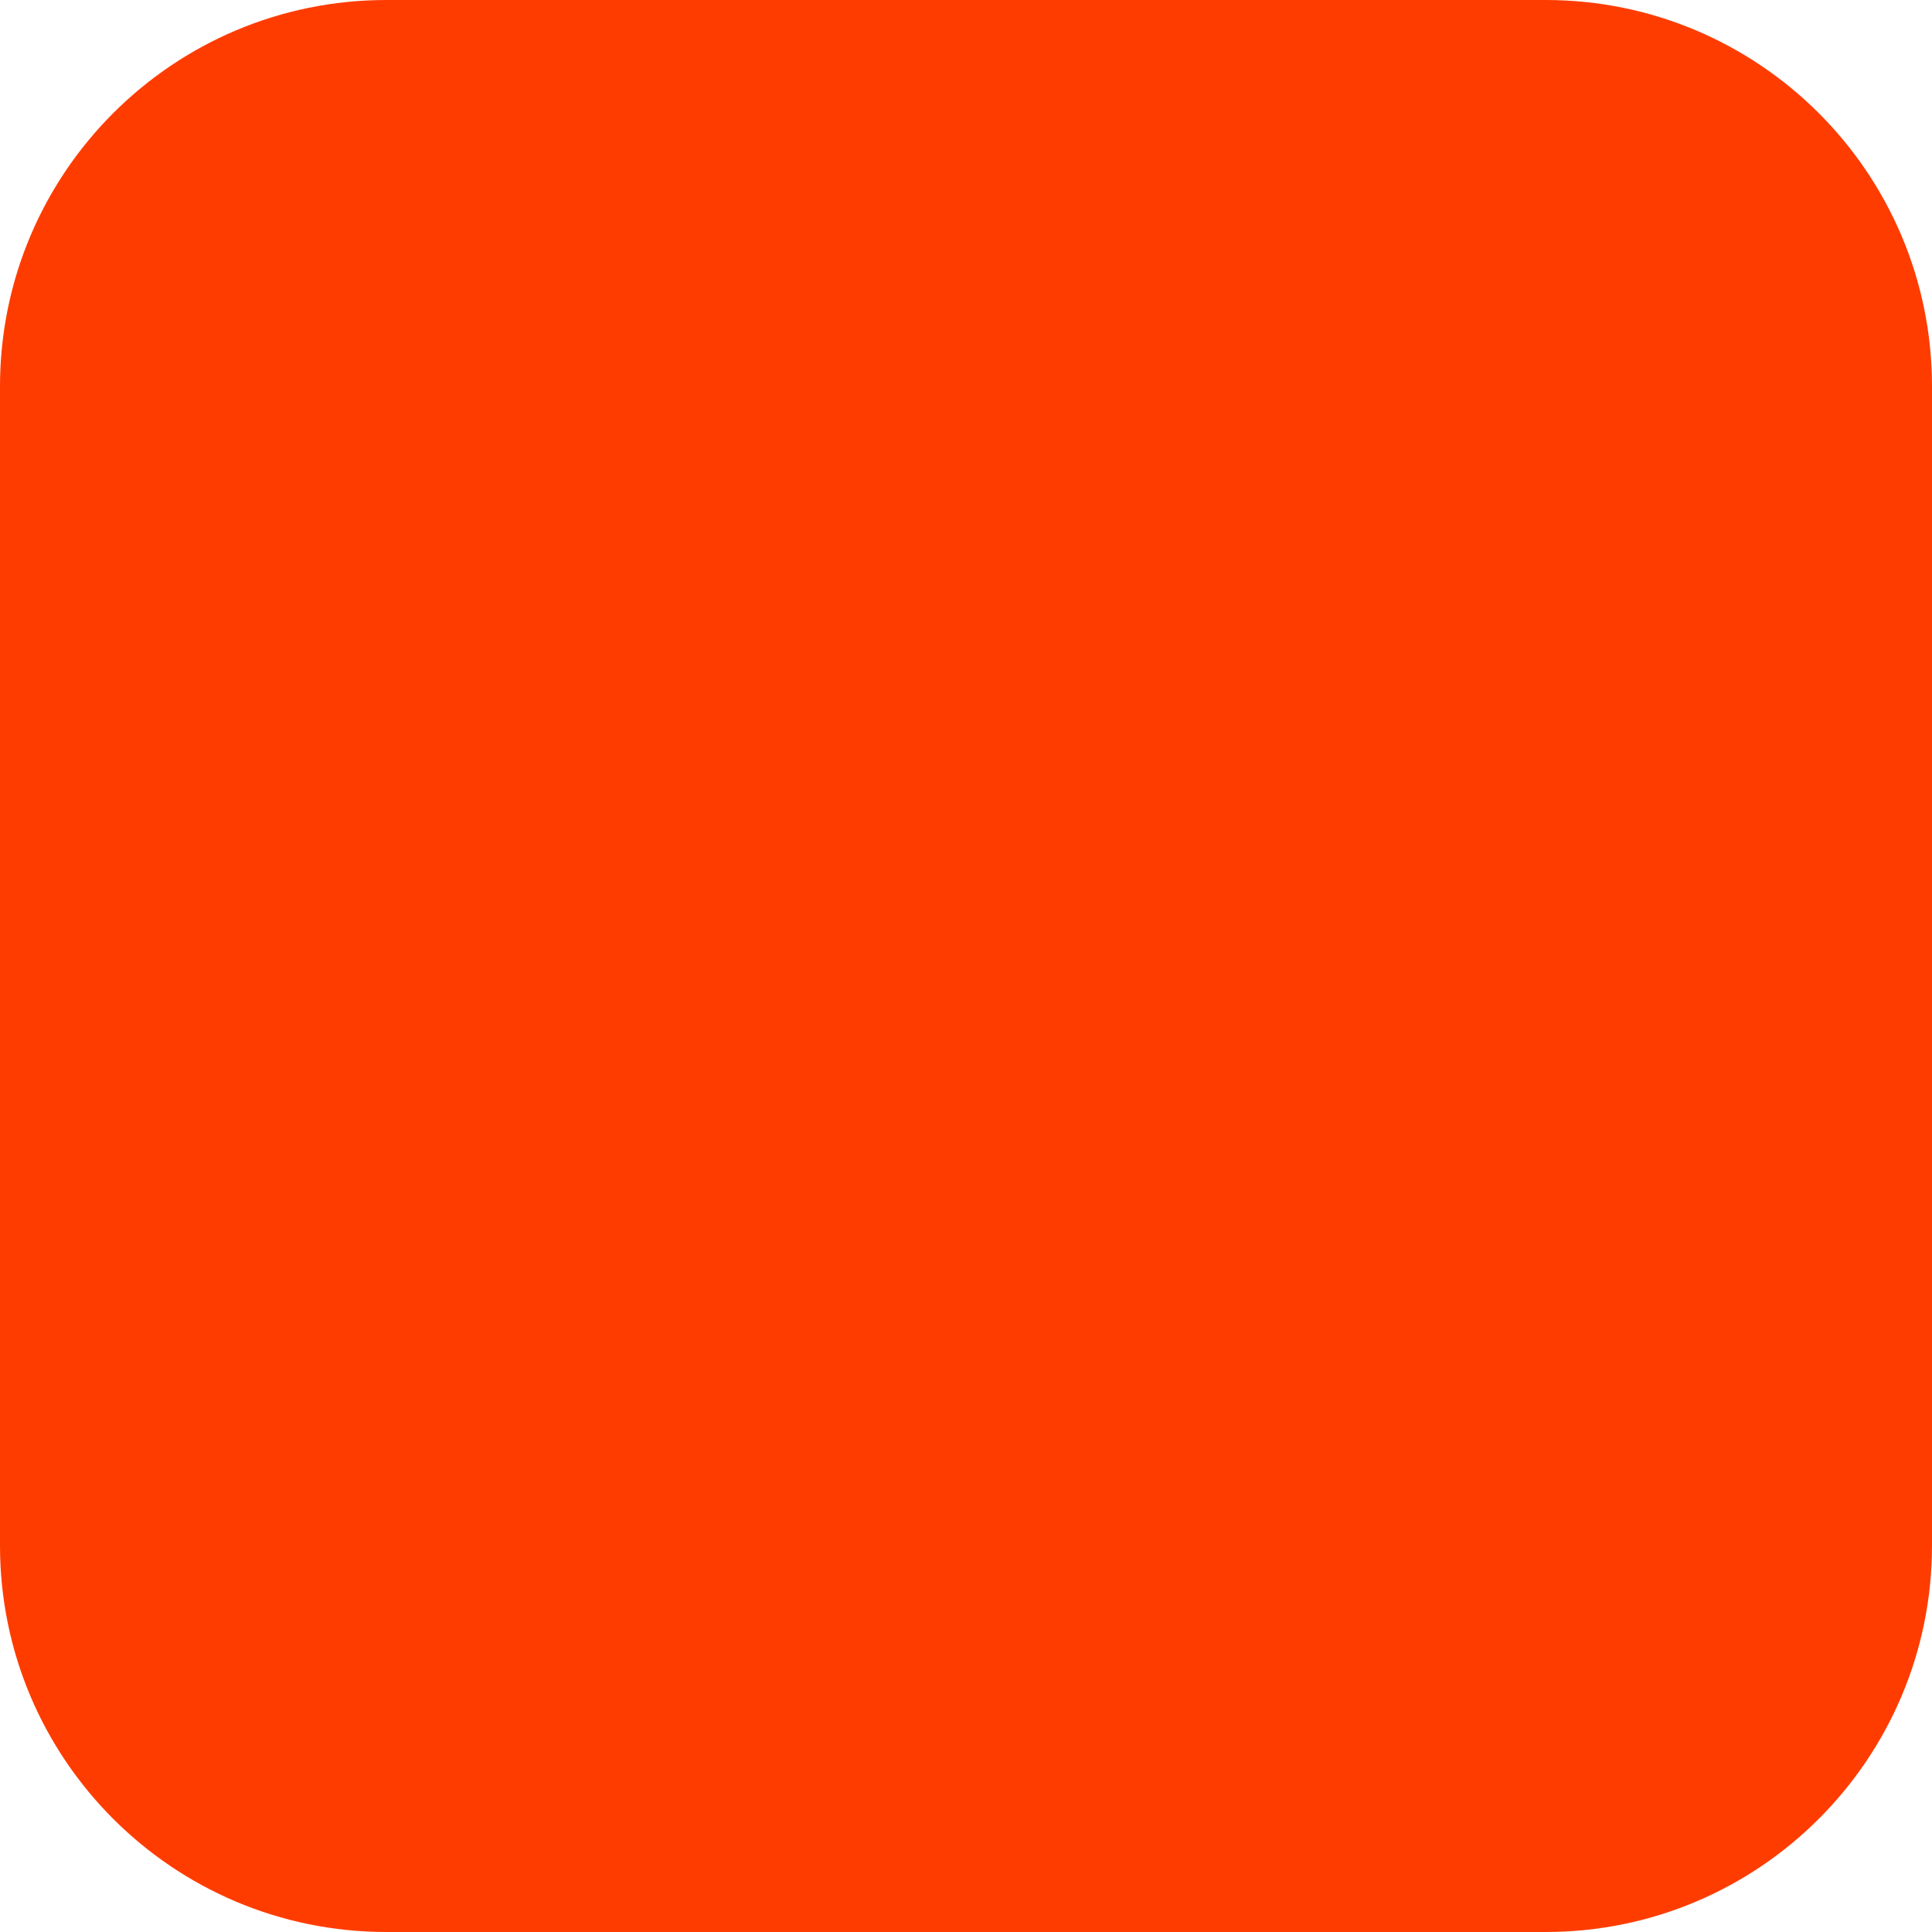
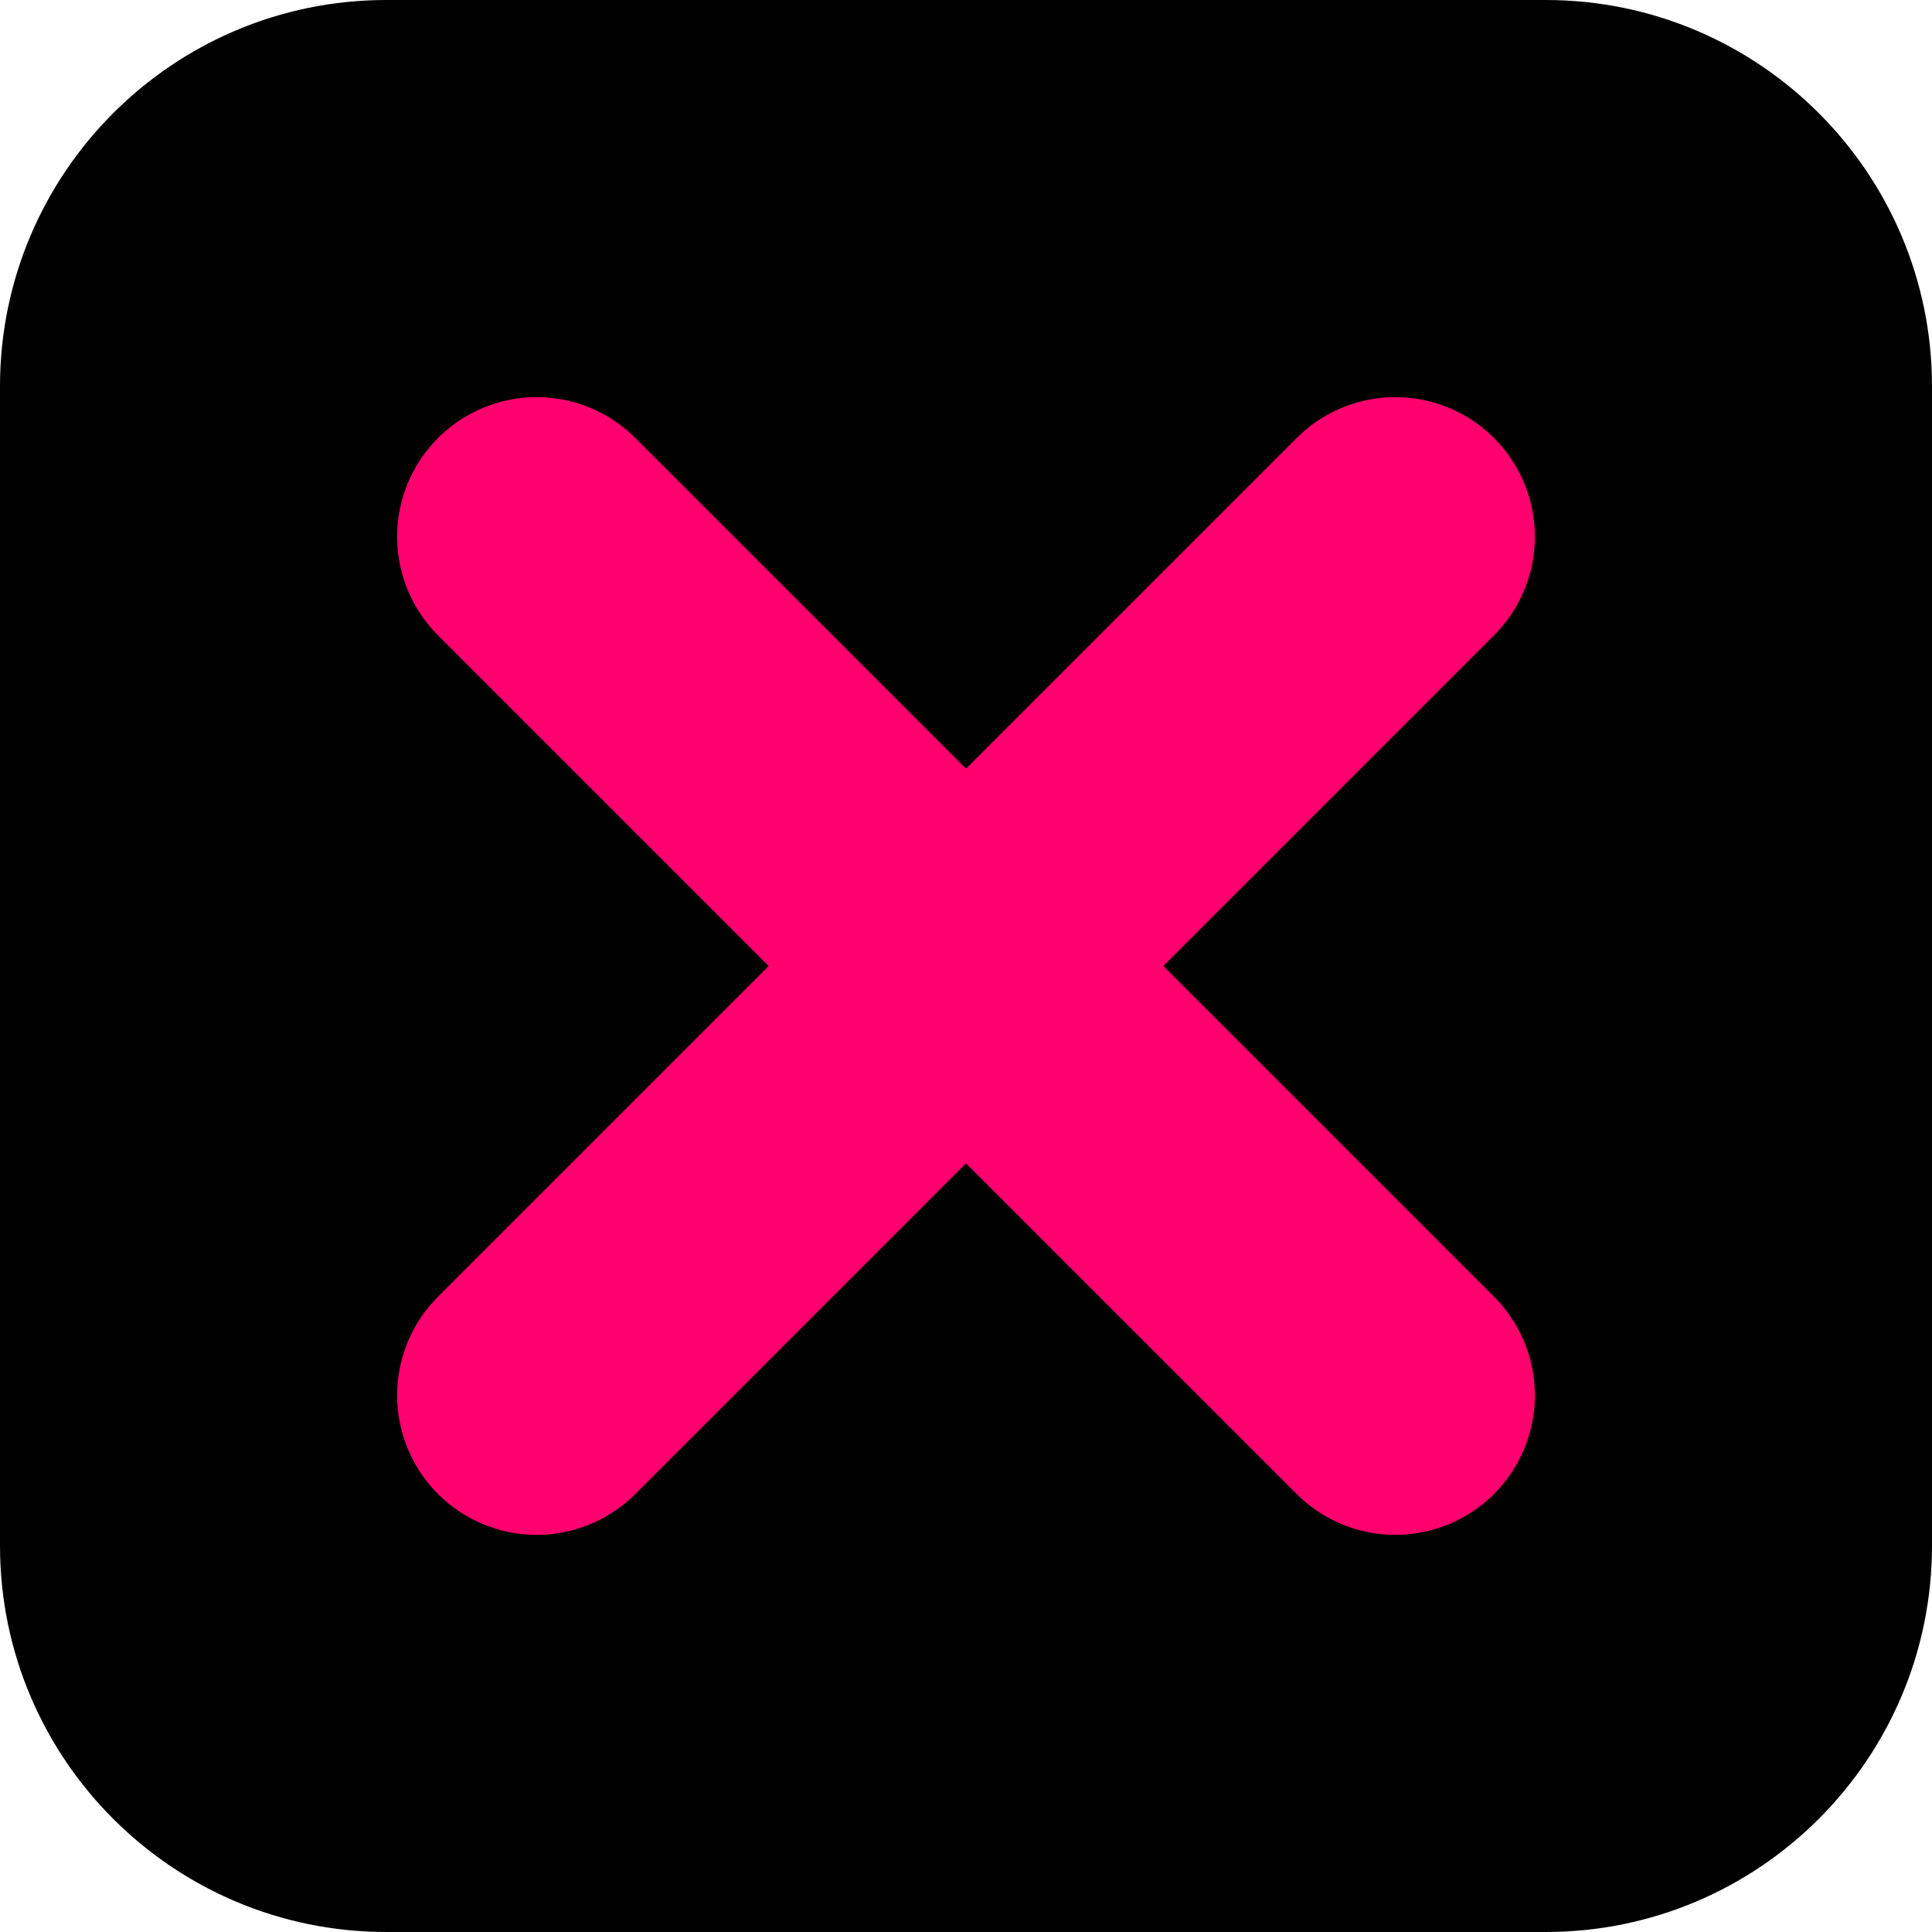
<svg xmlns="http://www.w3.org/2000/svg" width="180" height="180" viewBox="0 0 180 180" fill="none">
-   <rect width="180" height="180" rx="36" fill="#FF3C00" />
+   <rect width="180" height="180" rx="36" fill="#000000" />
+   <line x1="50" y1="50" x2="130" y2="130" stroke="#FF006E" stroke-width="26" stroke-linecap="round" />
+   <line x1="130" y1="50" x2="50" y2="130" stroke="#FF006E" stroke-width="26" stroke-linecap="round" />
</svg>
